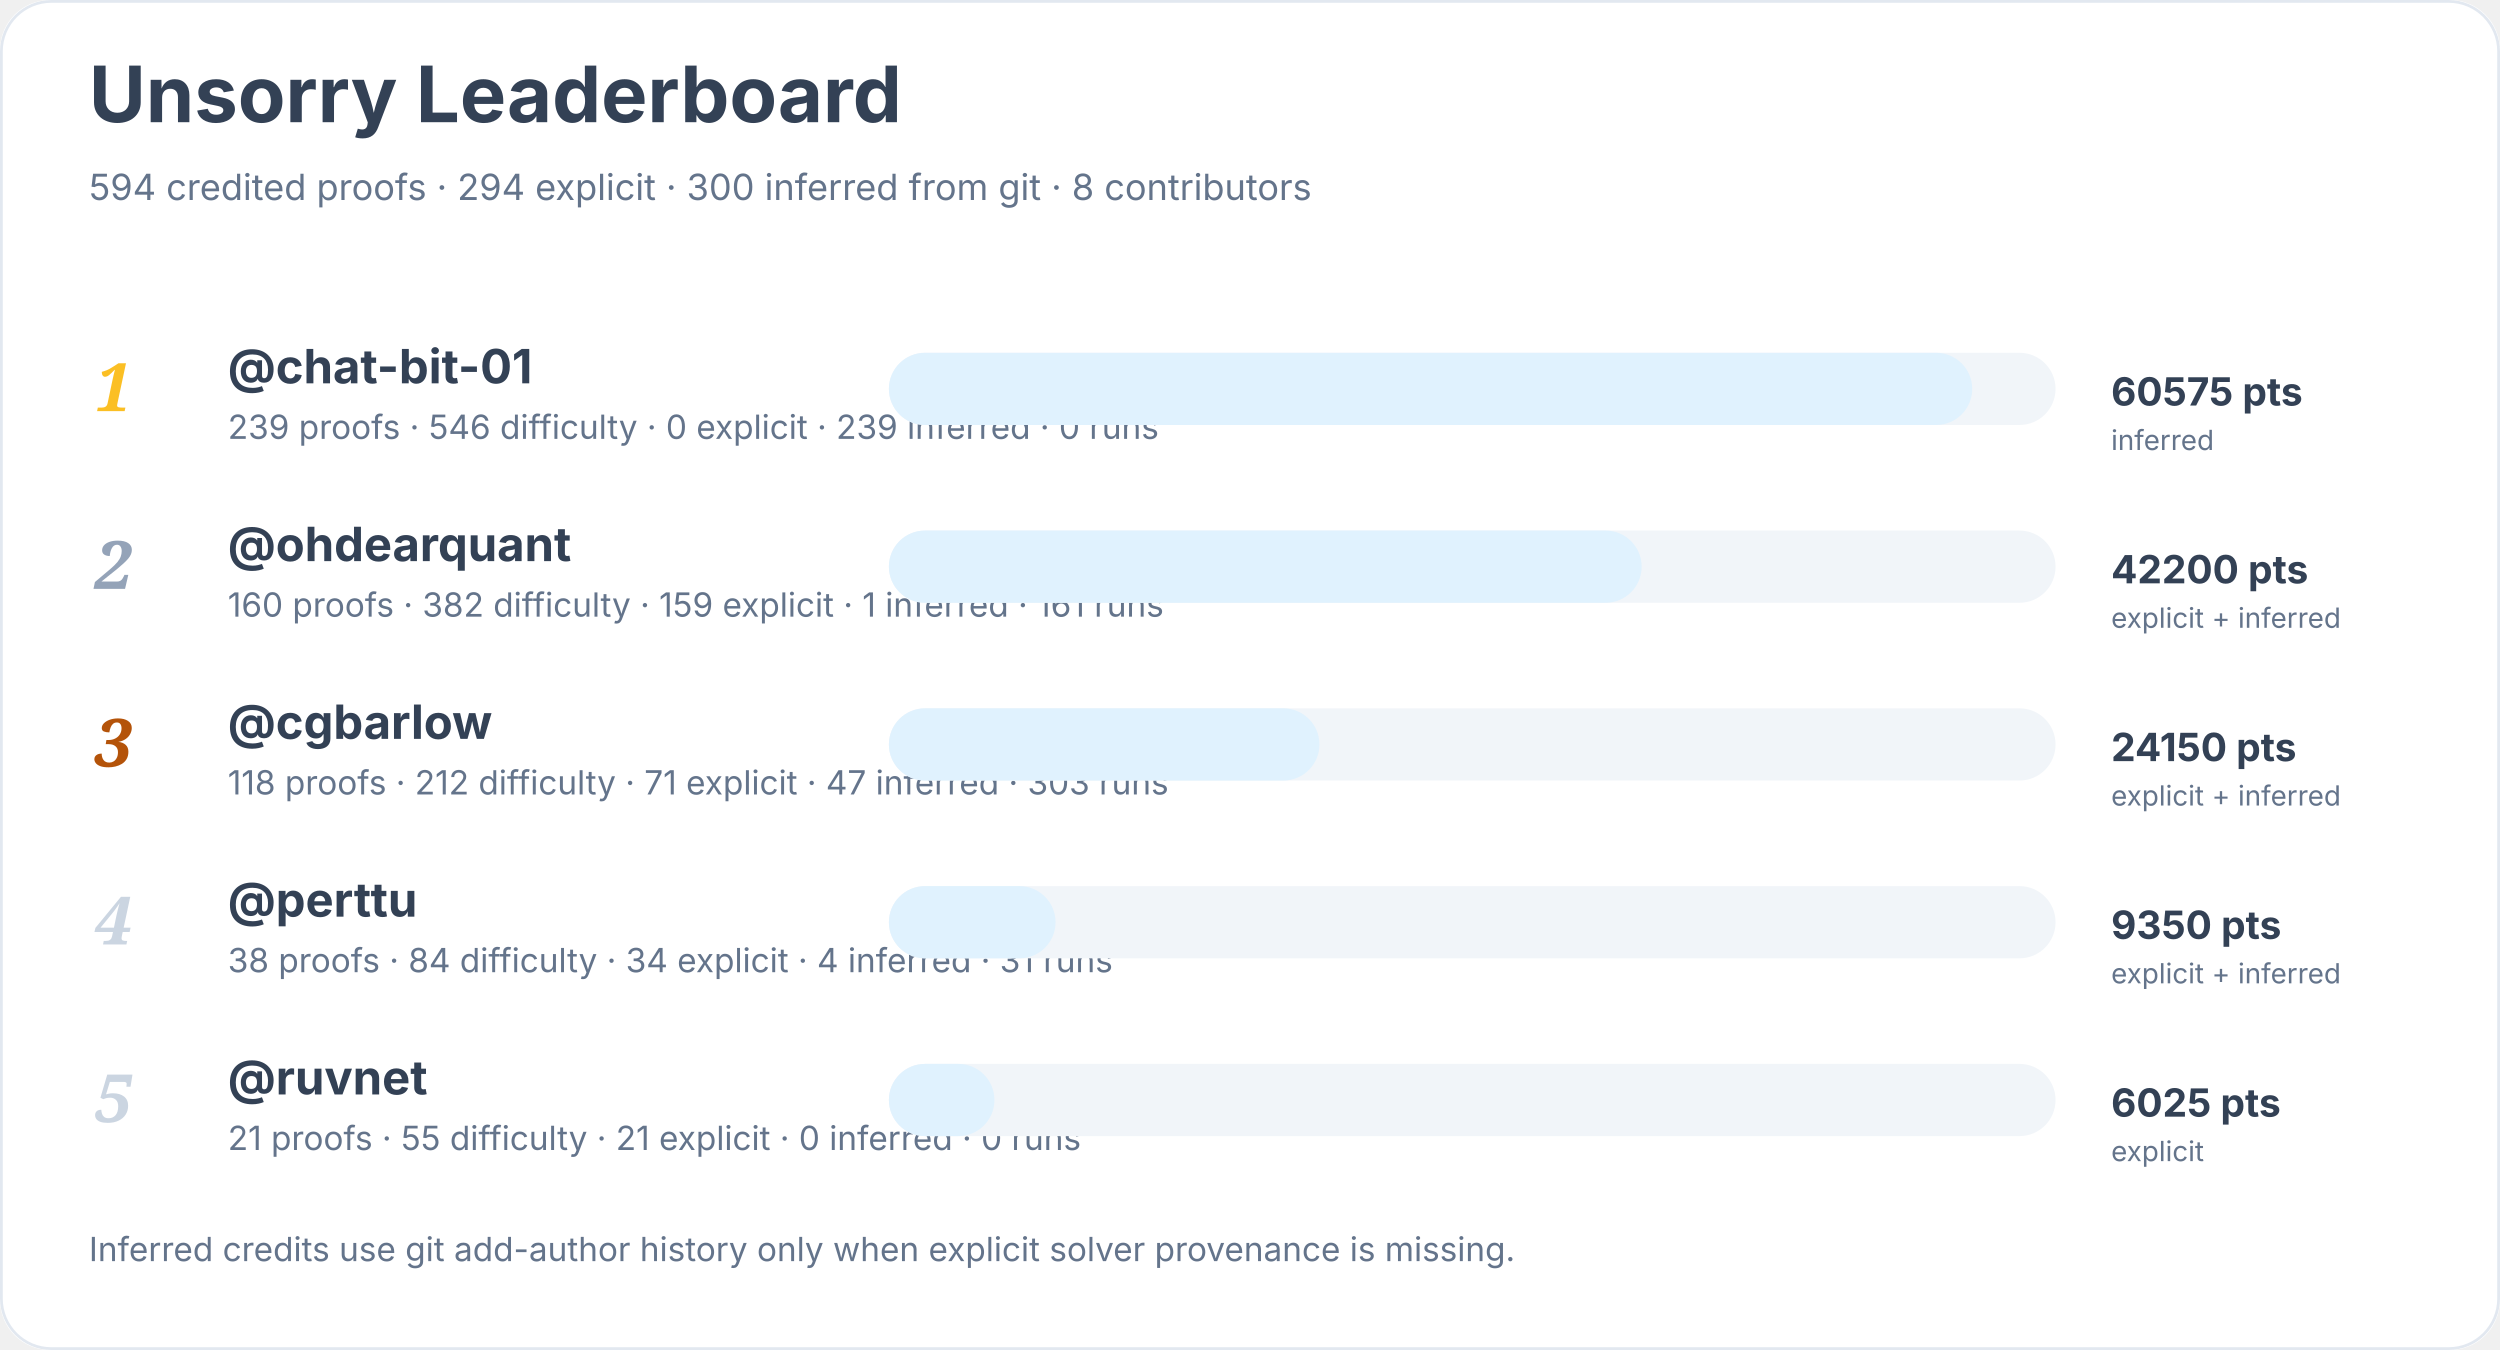
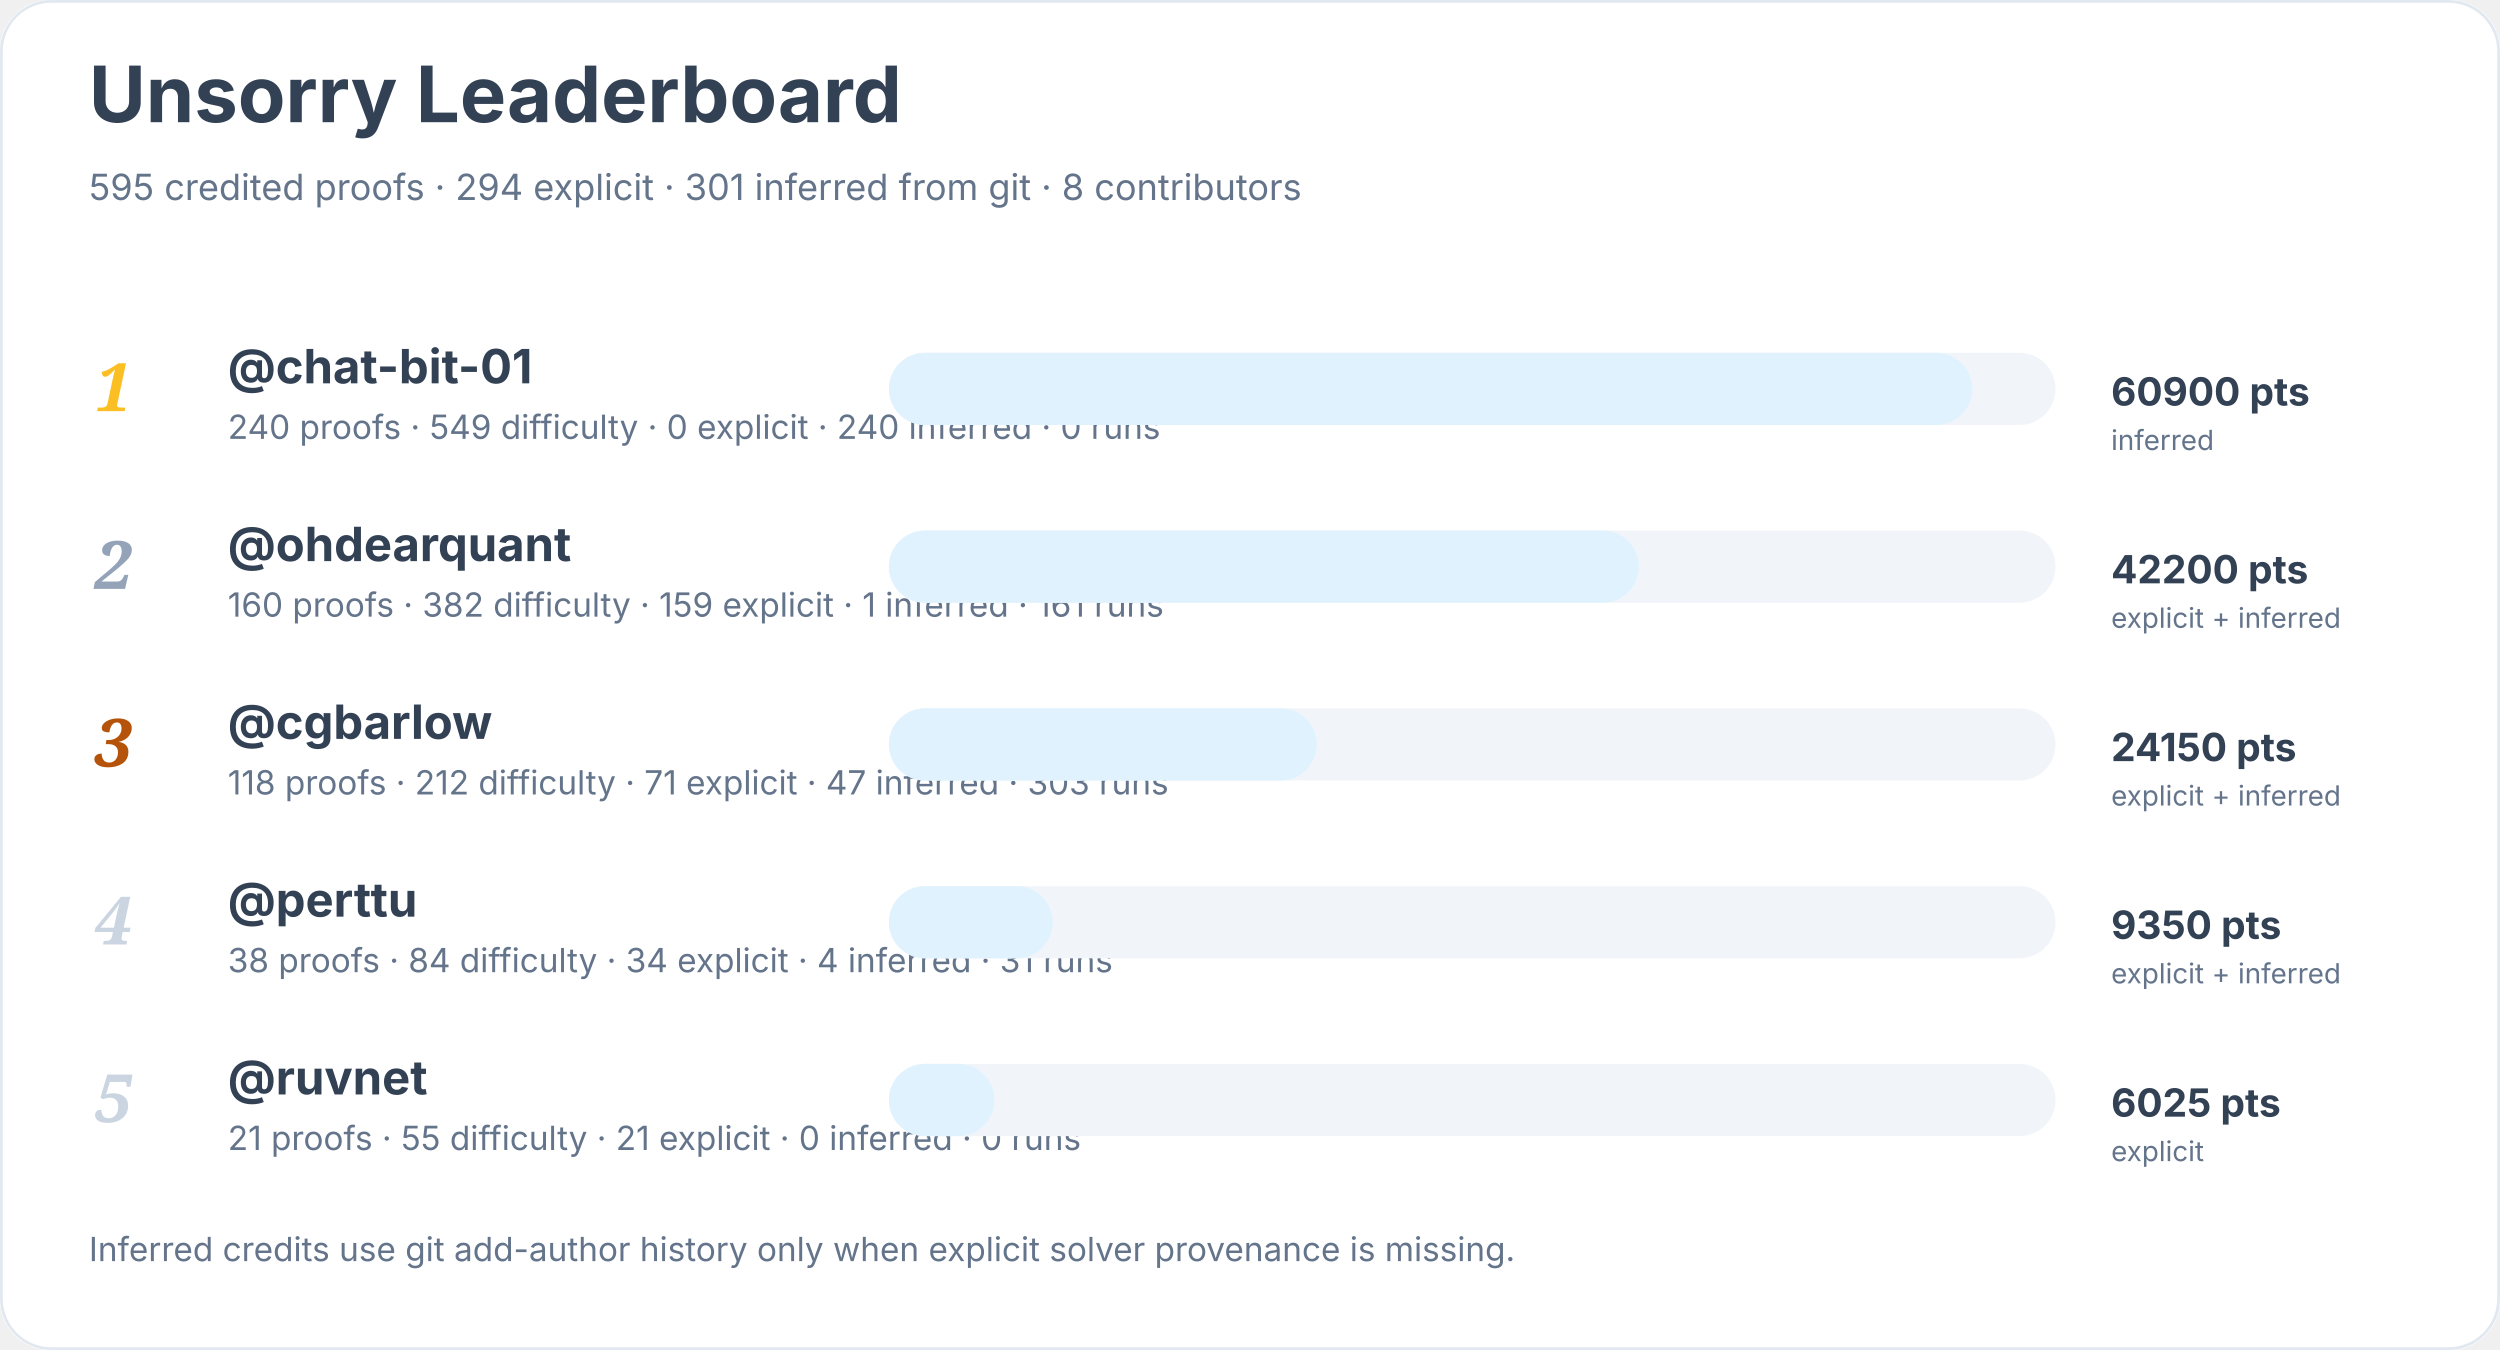
<svg xmlns="http://www.w3.org/2000/svg" width="900" height="486" viewBox="0 0 900 486" role="img" aria-labelledby="title desc">
  <rect width="900" height="100%" rx="18" fill="#ffffff" />
  <rect x="0.5" y="0.5" width="899" height="485" rx="18" fill="none" stroke="#e2e8f0" />
  <text x="32" y="44" font-family="Inter, system-ui, sans-serif" font-size="28" font-weight="700" fill="#334155">Unsorry Leaderboard</text>
-   <text x="32" y="72" font-family="Inter, system-ui, sans-serif" font-size="13" fill="#64748b">594 credited proofs · 294 explicit · 300 inferred from git · 8 contributors</text>
+   <text x="32" y="72" font-family="Inter, system-ui, sans-serif" font-size="13" fill="#64748b">595 credited proofs · 294 explicit · 301 inferred from git · 8 contributors</text>
  <text x="34" y="148" font-family="Georgia, serif" font-size="24" font-style="italic" font-weight="700" fill="#fbbf24">1</text>
  <a href="https://github.com/chat-bit-01">
    <text x="82" y="138" font-family="Inter, system-ui, sans-serif" font-size="17" font-weight="650" fill="#334155">@chat-bit-01</text>
  </a>
-   <text x="82" y="158" font-family="Inter, system-ui, sans-serif" font-size="12" fill="#64748b">239 proofs · 546 difficulty · 0 explicit · 239 inferred · 0 runs</text>
+   <text x="82" y="158" font-family="Inter, system-ui, sans-serif" font-size="12" fill="#64748b">240 proofs · 549 difficulty · 0 explicit · 240 inferred · 0 runs</text>
  <rect x="320" y="127" width="420" height="26" rx="13" fill="#f1f5f9" />
  <rect x="320" y="127" width="390" height="26" rx="13" fill="#e0f2fe" />
-   <text x="760" y="146" font-family="Inter, system-ui, sans-serif" font-size="14" font-weight="700" fill="#334155">60575 pts</text>
+   <text x="760" y="146" font-family="Inter, system-ui, sans-serif" font-size="14" font-weight="700" fill="#334155">60900 pts</text>
  <text x="760" y="162" font-family="Inter, system-ui, sans-serif" font-size="10" fill="#64748b">inferred</text>
  <text x="34" y="212" font-family="Georgia, serif" font-size="24" font-style="italic" font-weight="700" fill="#94a3b8">2</text>
  <a href="https://github.com/ohdearquant">
    <text x="82" y="202" font-family="Inter, system-ui, sans-serif" font-size="17" font-weight="650" fill="#334155">@ohdearquant</text>
  </a>
  <text x="82" y="222" font-family="Inter, system-ui, sans-serif" font-size="12" fill="#64748b">160 proofs · 382 difficulty · 159 explicit · 1 inferred · 161 runs</text>
  <rect x="320" y="191" width="420" height="26" rx="13" fill="#f1f5f9" />
-   <rect x="320" y="191" width="271" height="26" rx="13" fill="#e0f2fe" />
+   <rect x="320" y="191" width="270" height="26" rx="13" fill="#e0f2fe" />
  <text x="760" y="210" font-family="Inter, system-ui, sans-serif" font-size="14" font-weight="700" fill="#334155">42200 pts</text>
  <text x="760" y="226" font-family="Inter, system-ui, sans-serif" font-size="10" fill="#64748b">explicit + inferred</text>
  <text x="34" y="276" font-family="Georgia, serif" font-size="24" font-style="italic" font-weight="700" fill="#b45309">3</text>
  <a href="https://github.com/cgbarlow">
    <text x="82" y="266" font-family="Inter, system-ui, sans-serif" font-size="17" font-weight="650" fill="#334155">@cgbarlow</text>
  </a>
  <text x="82" y="286" font-family="Inter, system-ui, sans-serif" font-size="12" fill="#64748b">118 proofs · 212 difficulty · 71 explicit · 47 inferred · 303 runs</text>
  <rect x="320" y="255" width="420" height="26" rx="13" fill="#f1f5f9" />
-   <rect x="320" y="255" width="155" height="26" rx="13" fill="#e0f2fe" />
+   <rect x="320" y="255" width="154" height="26" rx="13" fill="#e0f2fe" />
  <text x="760" y="274" font-family="Inter, system-ui, sans-serif" font-size="14" font-weight="700" fill="#334155">24150 pts</text>
  <text x="760" y="290" font-family="Inter, system-ui, sans-serif" font-size="10" fill="#64748b">explicit + inferred</text>
  <text x="34" y="340" font-family="Georgia, serif" font-size="24" font-style="italic" font-weight="700" fill="#cbd5e1">4</text>
  <a href="https://github.com/perttu">
    <text x="82" y="330" font-family="Inter, system-ui, sans-serif" font-size="17" font-weight="650" fill="#334155">@perttu</text>
  </a>
  <text x="82" y="350" font-family="Inter, system-ui, sans-serif" font-size="12" fill="#64748b">38 proofs · 84 difficulty · 34 explicit · 4 inferred · 31 runs</text>
  <rect x="320" y="319" width="420" height="26" rx="13" fill="#f1f5f9" />
-   <rect x="320" y="319" width="60" height="26" rx="13" fill="#e0f2fe" />
+   <rect x="320" y="319" width="59" height="26" rx="13" fill="#e0f2fe" />
  <text x="760" y="338" font-family="Inter, system-ui, sans-serif" font-size="14" font-weight="700" fill="#334155">9350 pts</text>
  <text x="760" y="354" font-family="Inter, system-ui, sans-serif" font-size="10" fill="#64748b">explicit + inferred</text>
  <text x="34" y="404" font-family="Georgia, serif" font-size="24" font-style="italic" font-weight="700" fill="#cbd5e1">5</text>
  <a href="https://github.com/ruvnet">
    <text x="82" y="394" font-family="Inter, system-ui, sans-serif" font-size="17" font-weight="650" fill="#334155">@ruvnet</text>
  </a>
  <text x="82" y="414" font-family="Inter, system-ui, sans-serif" font-size="12" fill="#64748b">21 proofs · 55 difficulty · 21 explicit · 0 inferred · 0 runs</text>
  <rect x="320" y="383" width="420" height="26" rx="13" fill="#f1f5f9" />
  <rect x="320" y="383" width="38" height="26" rx="13" fill="#e0f2fe" />
  <text x="760" y="402" font-family="Inter, system-ui, sans-serif" font-size="14" font-weight="700" fill="#334155">6025 pts</text>
  <text x="760" y="418" font-family="Inter, system-ui, sans-serif" font-size="10" fill="#64748b">explicit</text>
  <text x="32" y="454" font-family="Inter, system-ui, sans-serif" font-size="12" fill="#64748b">Inferred credits use git add-author history only when explicit solver provenance is missing.</text>
</svg>
